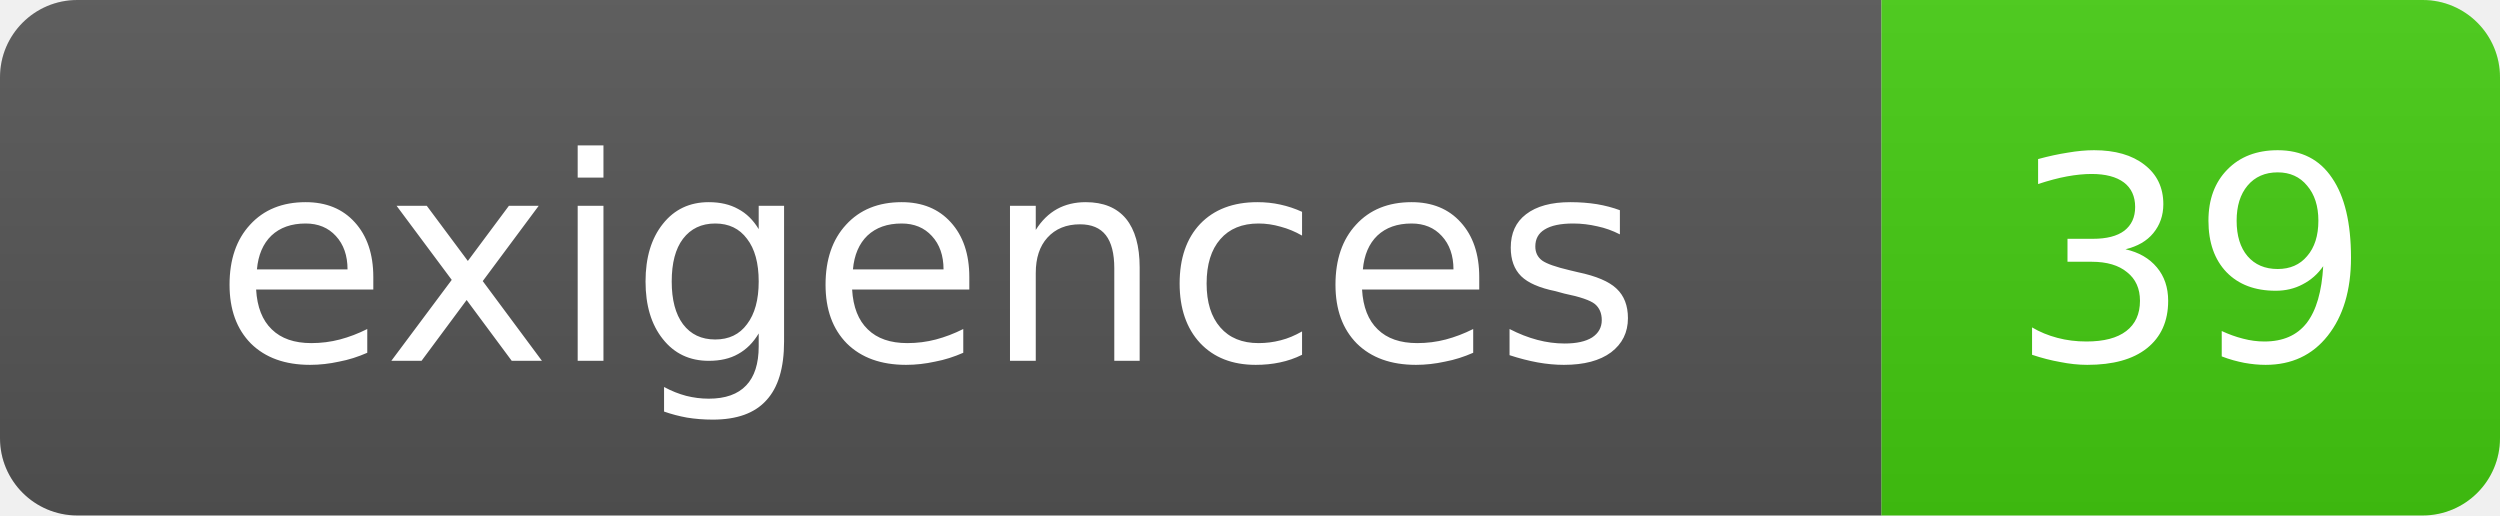
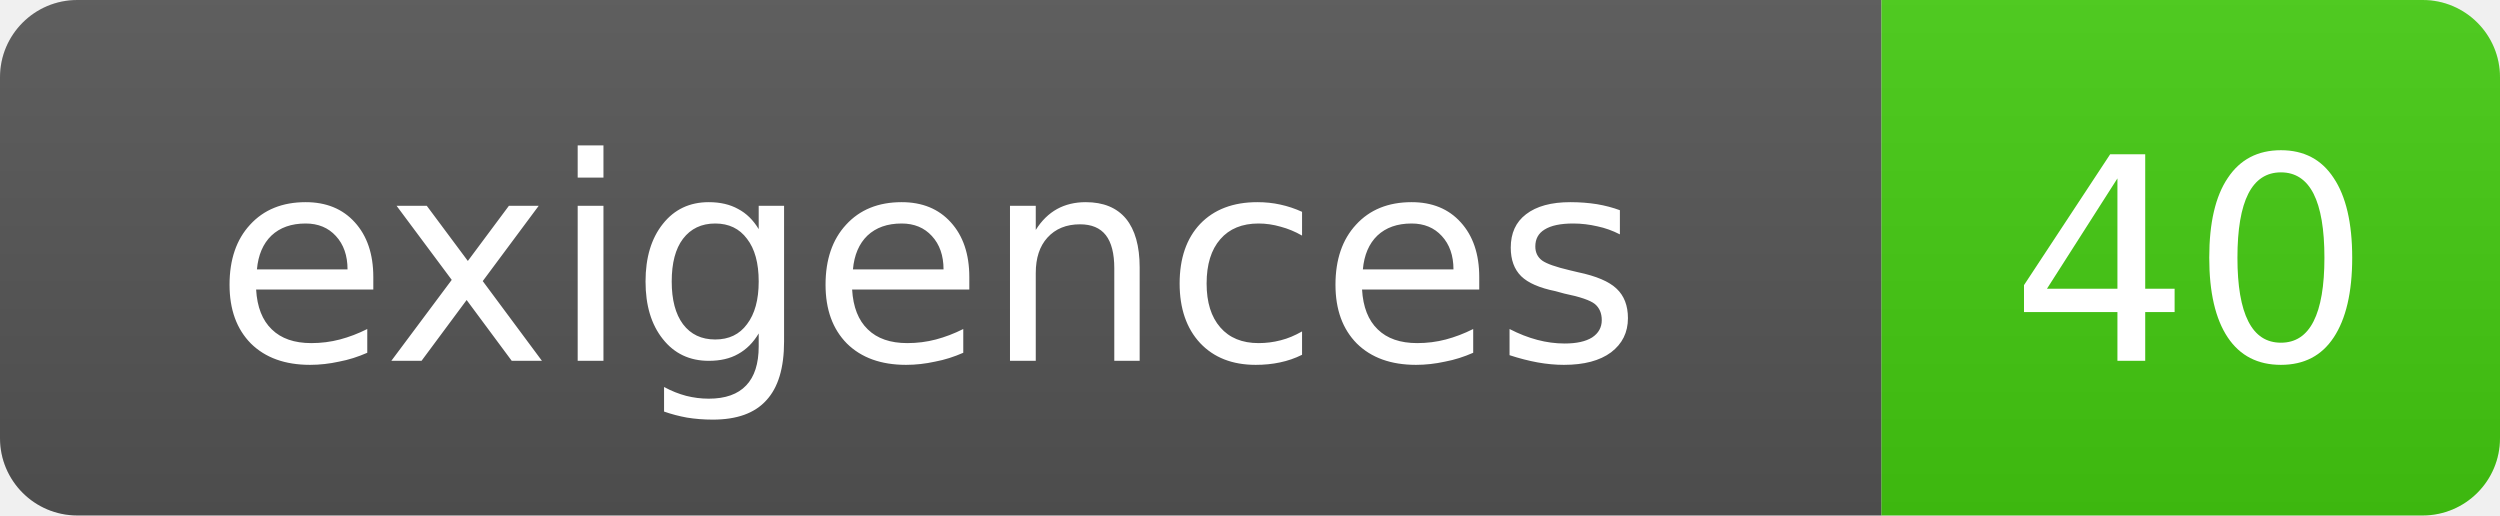
- <svg xmlns="http://www.w3.org/2000/svg" width="97" height="20" role="img" aria-label="exigences: 39">
+ <svg xmlns="http://www.w3.org/2000/svg" width="97" height="20" role="img" aria-label="exigences: 40">
  <linearGradient id="s" x2="0" y2="100%">
    <stop offset="0" stop-color="#bbb" stop-opacity=".1" />
    <stop offset="1" stop-opacity=".1" />
  </linearGradient>
  <clipPath id="r">
    <rect width="97" height="20" rx="3" fill="#fff" />
  </clipPath>
  <g clip-path="url(#r)">
    <rect width="73" height="20" fill="#555" />
    <rect x="73" width="24" height="20" fill="#4c1" />
    <rect width="97" height="20" fill="url(#s)" />
  </g>
  <g fill="#fff" text-anchor="middle" font-family="DejaVu Sans,Verdana,Geneva,sans-serif" font-size="11">
    <text x="36" y="14">exigences</text>
-     <text x="85" y="14">39</text>
+     <text x="85" y="14">40</text>
  </g>
</svg>
